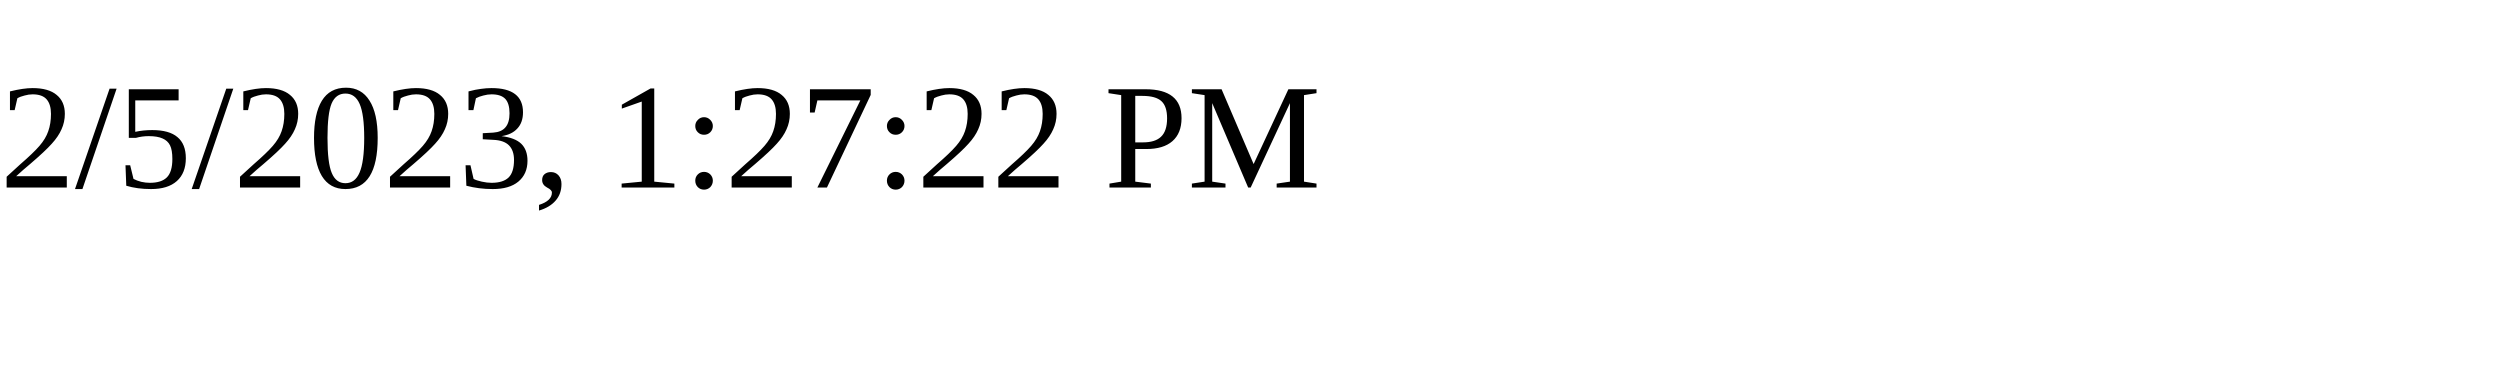
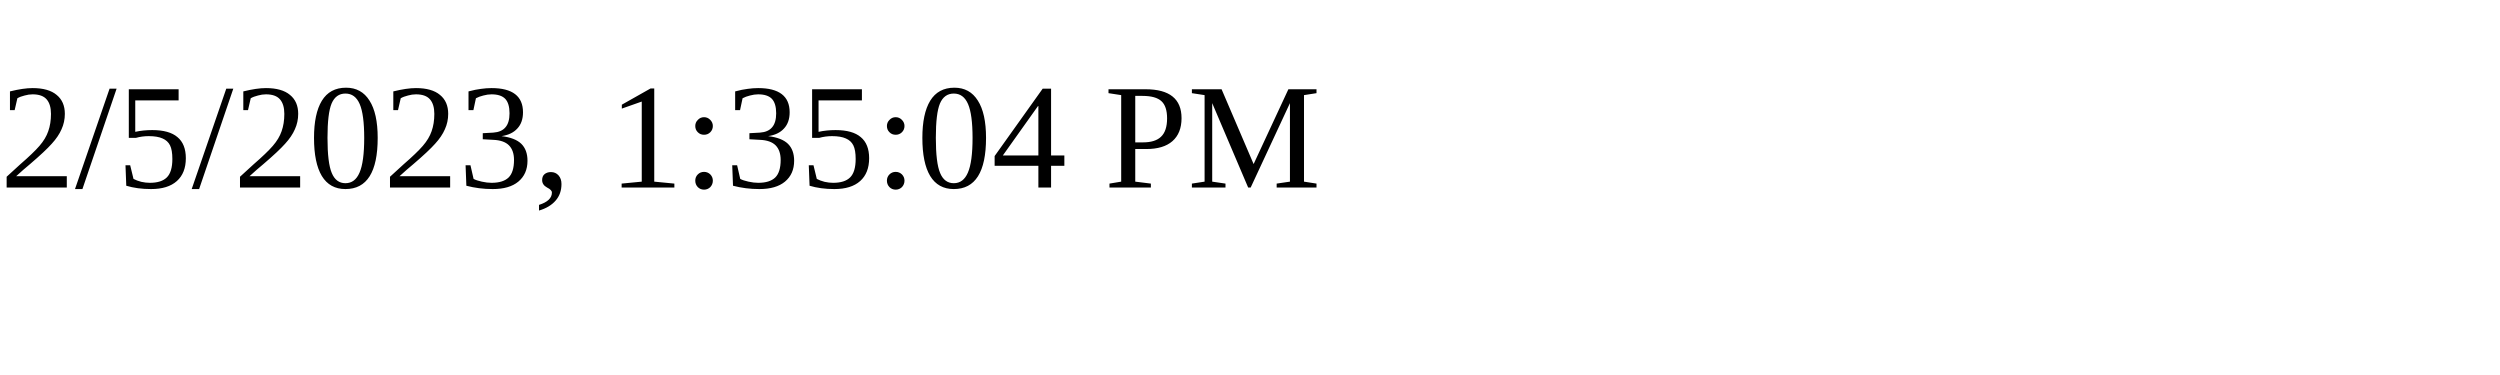
<svg xmlns="http://www.w3.org/2000/svg" height="30" width="200">
-   <text x="0" y="15">2/5/2023, 1:27:22 PM</text>
+   <text x="0" y="15">2/5/2023, 1:35:04 PM</text>
</svg>
